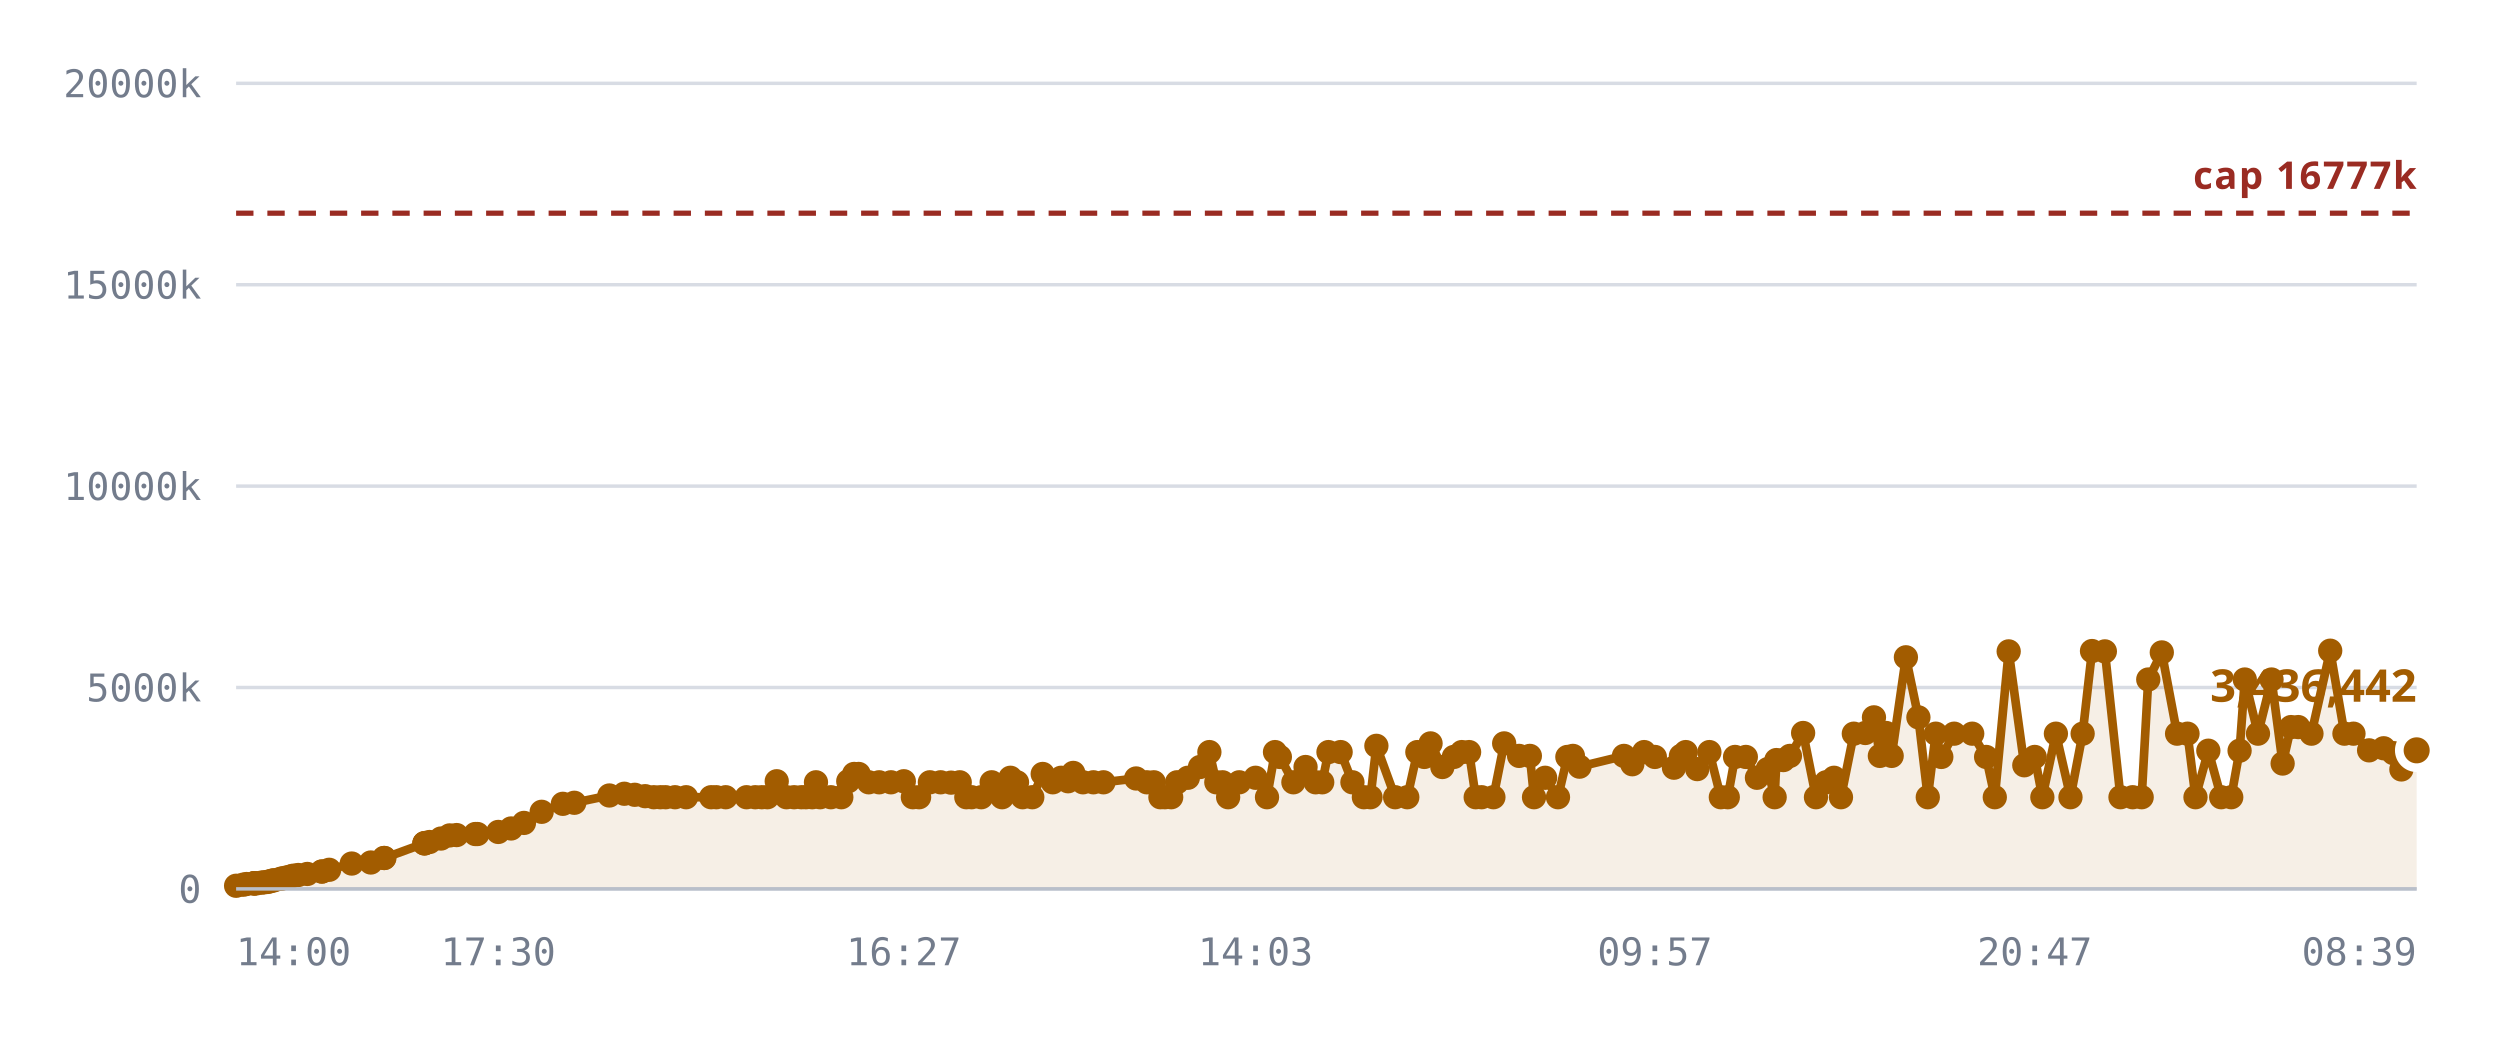
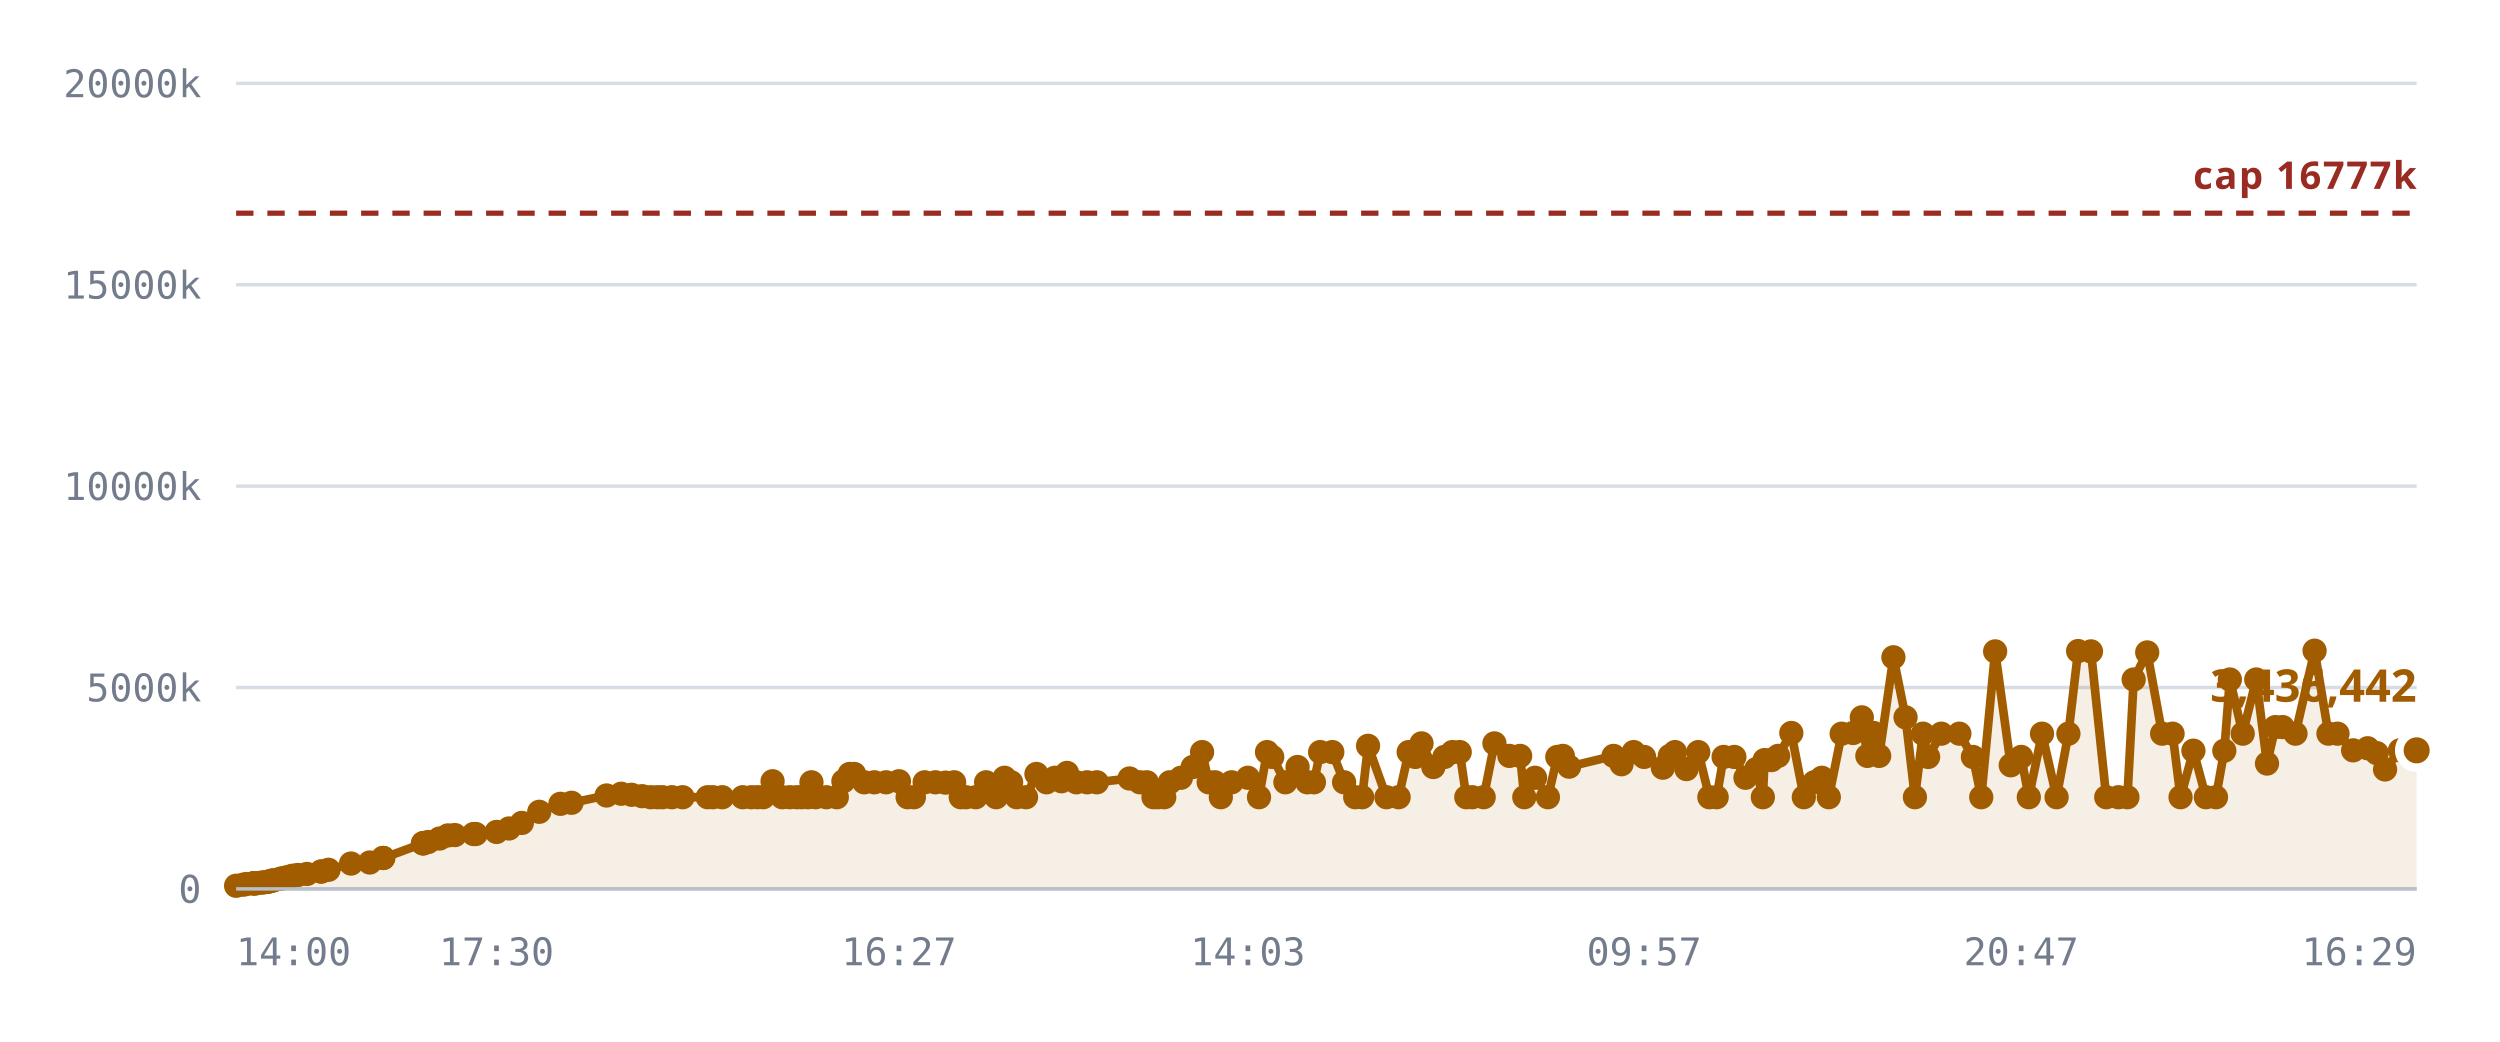
<svg xmlns="http://www.w3.org/2000/svg" viewBox="0 0 720 300" role="img" aria-label="Notes stored against the 16,777,216 cap">
  <style>
    .grid      { stroke: var(--chart-grid, #d8dce4); stroke-width: 1; }
    .cap       { stroke: var(--chart-cap, #9a2b22); stroke-width: 1.5; stroke-dasharray: 5 4; }
    .cap-label { fill: var(--chart-cap, #9a2b22); font: 600 11px Archivo, system-ui, sans-serif; letter-spacing: .04em; }
    .tick      { fill: var(--chart-muted, #737c8c); font: 500 11px "IBM Plex Mono", ui-monospace, monospace; }
    .tick-y    { text-anchor: end; }
    .tick-x    { text-anchor: middle; }
    .series    { fill: none; stroke: var(--chart-line, #a25c00); stroke-width: 2.5; stroke-linejoin: round; stroke-linecap: round; }
    .fill      { fill: var(--chart-fill, rgba(162,92,0,.10)); stroke: none; }
    .dot       { fill: var(--chart-line, #a25c00); }
    .dot-last  { stroke: var(--chart-bg, #fff); stroke-width: 2.5; }
    .end-label { fill: var(--chart-line, #a25c00); font: 700 13px Archivo, system-ui, sans-serif; }
    .axis      { stroke: var(--chart-axis, #b9bfca); stroke-width: 1; }
  </style>
  <line x1="68" y1="256.0" x2="696" y2="256.0" class="grid" />
  <text x="58" y="260.0" class="tick tick-y">0</text>
  <line x1="68" y1="198.0" x2="696" y2="198.0" class="grid" />
  <text x="58" y="202.0" class="tick tick-y">5000k</text>
  <line x1="68" y1="140.0" x2="696" y2="140.0" class="grid" />
  <text x="58" y="144.0" class="tick tick-y">10000k</text>
  <line x1="68" y1="82.0" x2="696" y2="82.0" class="grid" />
  <text x="58" y="86.0" class="tick tick-y">15000k</text>
  <line x1="68" y1="24.0" x2="696" y2="24.0" class="grid" />
  <text x="58" y="28.0" class="tick tick-y">20000k</text>
-   <path d="M68.0,255.1 L70.0,254.8 L71.0,254.6 L73.1,254.4 L73.1,254.4 L73.2,254.4 L73.4,254.4 L73.9,254.4 L75.3,254.2 L76.1,254.1 L77.1,254.0 L77.7,253.8 L78.5,253.6 L79.0,253.5 L80.8,253.1 L81.3,253.0 L82.2,252.8 L82.8,252.7 L83.8,252.4 L84.5,252.2 L85.9,252.0 L88.5,251.7 L92.7,251.0 L92.7,251.0 L94.8,250.5 L101.3,248.7 L106.8,248.4 L110.6,247.1 L110.7,247.1 L122.2,242.9 L122.3,242.9 L122.3,242.8 L123.7,242.5 L127.0,241.5 L129.5,240.6 L131.5,240.5 L136.9,240.2 L137.5,240.2 L143.5,239.6 L147.2,238.6 L150.9,237.0 L156.0,233.8 L162.1,231.5 L165.4,231.2 L175.5,229.1 L179.8,228.6 L182.8,228.9 L185.8,229.3 L188.3,229.6 L190.2,229.6 L191.7,229.6 L194.4,229.6 L197.6,229.6 L204.8,229.6 L206.3,229.6 L209.0,229.6 L215.0,229.6 L217.5,229.6 L219.4,229.6 L221.0,229.6 L223.7,225.0 L226.5,229.6 L228.7,229.6 L230.8,229.6 L232.1,229.6 L233.9,229.6 L235.0,225.3 L236.2,229.6 L239.3,229.6 L242.3,229.6 L244.3,225.0 L246.0,222.9 L247.3,222.9 L250.2,225.3 L253.2,225.3 L256.6,225.3 L260.3,225.0 L262.9,229.6 L264.7,229.6 L267.8,225.3 L270.9,225.3 L273.9,225.4 L276.4,225.3 L278.3,229.6 L279.8,229.6 L282.6,229.6 L285.6,225.3 L288.6,229.6 L291.0,224.0 L292.9,225.3 L294.5,229.6 L297.3,229.6 L300.3,222.9 L303.2,225.3 L305.6,224.0 L307.6,225.0 L309.1,222.6 L311.9,225.3 L314.9,225.3 L317.8,225.3 L327.2,224.2 L330.3,225.3 L332.3,225.3 L334.2,229.6 L335.5,229.6 L337.3,229.6 L339.0,225.3 L342.1,224.0 L345.6,220.9 L348.3,216.6 L350.3,225.3 L352.1,225.3 L353.7,229.6 L356.9,225.3 L361.6,224.0 L364.9,229.6 L367.2,216.6 L368.6,218.0 L372.5,225.3 L376.0,220.9 L378.9,225.3 L380.8,225.3 L382.6,216.6 L386.1,216.6 L389.5,225.3 L392.8,229.6 L394.7,229.6 L396.4,214.8 L401.8,229.6 L405.3,229.6 L408.2,216.6 L410.2,218.0 L412.0,214.1 L415.4,220.9 L418.7,218.0 L421.0,216.6 L423.1,216.6 L425.0,229.6 L426.7,229.6 L430.1,229.6 L433.2,214.1 L437.5,217.7 L440.6,217.7 L441.8,229.6 L445.0,224.0 L448.7,229.6 L451.4,218.0 L453.0,217.7 L454.9,220.8 L467.7,217.7 L470.1,220.1 L473.5,216.6 L476.6,218.0 L482.1,221.1 L484.1,217.7 L485.5,216.6 L488.8,221.5 L492.3,216.6 L495.6,229.6 L497.6,229.6 L499.7,218.0 L502.8,218.0 L506.0,224.0 L509.1,221.5 L511.1,229.6 L511.6,218.9 L513.6,218.9 L515.5,217.7 L519.3,211.1 L523.0,229.6 L525.9,225.3 L528.2,224.0 L530.2,229.6 L533.9,211.3 L537.2,211.1 L539.7,206.6 L541.4,217.7 L543.2,211.1 L544.8,217.7 L548.9,189.3 L552.5,206.6 L555.2,229.6 L557.5,211.3 L559.1,218.0 L562.8,211.3 L568.0,211.3 L572.0,218.0 L574.5,229.6 L578.5,187.6 L583.0,220.4 L586.0,218.0 L588.2,229.6 L592.1,211.3 L596.3,229.6 L599.8,211.3 L602.5,187.5 L606.2,187.6 L610.7,229.6 L614.2,229.6 L616.8,229.6 L618.7,195.7 L622.6,187.9 L627.0,211.3 L630.0,211.3 L632.3,229.6 L636.0,216.2 L639.7,229.6 L642.6,229.6 L645.0,216.2 L646.5,195.7 L650.3,211.3 L654.2,195.7 L657.4,219.9 L659.8,209.4 L661.9,209.4 L665.7,211.3 L671.1,187.4 L675.2,211.3 L677.8,211.3 L682.3,216.1 L686.5,215.5 L689.3,216.9 L691.6,221.6 L696.0,216.1 L696.0,256.0 L68.0,256.0 Z" class="fill" />
+   <path d="M68.0,255.1 L70.0,254.8 L71.0,254.6 L73.0,254.4 L73.1,254.4 L73.1,254.4 L73.3,254.4 L73.8,254.4 L75.3,254.2 L76.1,254.1 L77.1,254.0 L77.6,253.8 L78.4,253.6 L78.9,253.5 L80.7,253.1 L81.2,253.0 L82.1,252.8 L82.7,252.7 L83.7,252.4 L84.4,252.2 L85.8,252.0 L88.4,251.7 L92.5,251.0 L92.5,251.0 L94.6,250.5 L101.1,248.7 L106.5,248.4 L110.3,247.1 L110.4,247.1 L121.8,242.9 L121.9,242.9 L121.9,242.8 L123.3,242.5 L126.6,241.5 L129.0,240.6 L131.0,240.5 L136.4,240.2 L137.0,240.2 L143.0,239.6 L146.6,238.6 L150.3,237.0 L155.3,233.8 L161.4,231.5 L164.6,231.2 L174.7,229.1 L178.9,228.6 L181.9,228.9 L184.9,229.3 L187.4,229.6 L189.3,229.6 L190.8,229.6 L193.5,229.6 L196.6,229.6 L203.8,229.6 L205.3,229.6 L208.0,229.6 L213.9,229.6 L216.4,229.6 L218.2,229.6 L219.8,229.6 L222.5,225.0 L225.3,229.6 L227.5,229.6 L229.5,229.6 L230.9,229.6 L232.7,229.6 L233.7,225.3 L234.9,229.6 L238.0,229.6 L241.0,229.6 L242.9,225.0 L244.7,222.9 L246.0,222.9 L248.9,225.3 L251.8,225.3 L255.2,225.3 L258.9,225.0 L261.4,229.6 L263.2,229.6 L266.3,225.3 L269.4,225.3 L272.3,225.4 L274.8,225.3 L276.7,229.6 L278.2,229.6 L281.0,229.6 L284.0,225.3 L286.9,229.6 L289.3,224.0 L291.2,225.3 L292.8,229.6 L295.5,229.6 L298.5,222.9 L301.4,225.3 L303.8,224.0 L305.7,225.0 L307.3,222.6 L310.0,225.3 L313.1,225.3 L315.9,225.3 L325.3,224.2 L328.3,225.3 L330.3,225.3 L332.2,229.6 L333.5,229.6 L335.3,229.6 L336.9,225.3 L340.1,224.0 L343.5,220.9 L346.2,216.6 L348.1,225.3 L349.9,225.3 L351.6,229.6 L354.7,225.3 L359.4,224.0 L362.6,229.6 L364.9,216.6 L366.4,218.0 L370.2,225.3 L373.7,220.9 L376.5,225.3 L378.4,225.3 L380.2,216.6 L383.7,216.6 L387.1,225.3 L390.3,229.6 L392.3,229.6 L394.0,214.8 L399.3,229.6 L402.8,229.6 L405.7,216.6 L407.6,218.0 L409.4,214.1 L412.8,220.9 L416.0,218.0 L418.3,216.6 L420.4,216.6 L422.3,229.6 L424.0,229.6 L427.3,229.6 L430.4,214.1 L434.7,217.7 L437.8,217.7 L439.0,229.6 L442.1,224.0 L445.8,229.6 L448.5,218.0 L450.1,217.7 L451.9,220.8 L464.7,217.7 L467.0,220.1 L470.5,216.6 L473.5,218.0 L478.9,221.1 L480.9,217.7 L482.4,216.6 L485.7,221.5 L489.1,216.6 L492.3,229.6 L494.4,229.6 L496.4,218.0 L499.5,218.0 L502.7,224.0 L505.8,221.5 L507.7,229.6 L508.2,218.9 L510.2,218.9 L512.1,217.7 L515.9,211.1 L519.5,229.6 L522.5,225.3 L524.7,224.0 L526.7,229.6 L530.4,211.3 L533.7,211.1 L536.2,206.6 L537.8,217.7 L539.6,211.1 L541.2,217.7 L545.3,189.3 L548.8,206.6 L551.5,229.6 L553.8,211.3 L555.3,218.0 L559.1,211.3 L564.3,211.3 L568.2,218.0 L570.6,229.6 L574.6,187.6 L579.1,220.4 L582.1,218.0 L584.3,229.6 L588.1,211.3 L592.3,229.6 L595.7,211.3 L598.5,187.5 L602.2,187.6 L606.6,229.6 L610.1,229.6 L612.7,229.6 L614.5,195.7 L618.4,187.9 L622.7,211.3 L625.7,211.3 L628.0,229.6 L631.7,216.2 L635.3,229.6 L638.2,229.6 L640.6,216.2 L642.2,195.7 L645.9,211.3 L649.8,195.7 L652.9,219.9 L655.3,209.4 L657.4,209.4 L661.1,211.3 L666.6,187.4 L670.6,211.3 L673.2,211.3 L677.7,216.1 L681.9,215.5 L684.5,216.9 L686.9,221.6 L691.2,216.1 L696.0,216.1 L696.0,256.0 L68.0,256.0 Z" class="fill" />
  <line x1="68" y1="61.4" x2="696" y2="61.4" class="cap" />
  <text x="696" y="54.4" class="cap-label" text-anchor="end">cap 16777k</text>
-   <path d="M68.0,255.1 L70.0,254.8 L71.0,254.6 L73.1,254.4 L73.1,254.4 L73.2,254.4 L73.4,254.4 L73.9,254.4 L75.3,254.2 L76.1,254.1 L77.1,254.0 L77.7,253.8 L78.5,253.6 L79.0,253.5 L80.8,253.1 L81.3,253.0 L82.2,252.8 L82.8,252.7 L83.8,252.4 L84.5,252.2 L85.9,252.0 L88.5,251.7 L92.7,251.0 L92.7,251.0 L94.8,250.5 L101.3,248.7 L106.8,248.4 L110.6,247.1 L110.7,247.1 L122.2,242.9 L122.3,242.9 L122.3,242.8 L123.7,242.5 L127.0,241.5 L129.5,240.6 L131.5,240.5 L136.9,240.2 L137.5,240.2 L143.5,239.6 L147.2,238.6 L150.9,237.0 L156.0,233.8 L162.1,231.5 L165.4,231.2 L175.5,229.1 L179.8,228.6 L182.8,228.9 L185.8,229.3 L188.3,229.6 L190.2,229.6 L191.7,229.6 L194.4,229.6 L197.6,229.6 L204.8,229.6 L206.3,229.6 L209.0,229.6 L215.0,229.6 L217.5,229.6 L219.4,229.6 L221.0,229.6 L223.7,225.0 L226.5,229.6 L228.7,229.6 L230.8,229.6 L232.1,229.6 L233.9,229.6 L235.0,225.3 L236.2,229.6 L239.3,229.6 L242.3,229.6 L244.3,225.0 L246.0,222.9 L247.3,222.9 L250.2,225.3 L253.2,225.3 L256.6,225.3 L260.3,225.0 L262.9,229.6 L264.7,229.6 L267.8,225.3 L270.9,225.3 L273.9,225.4 L276.4,225.3 L278.3,229.6 L279.8,229.6 L282.6,229.6 L285.6,225.3 L288.6,229.6 L291.0,224.0 L292.9,225.3 L294.5,229.6 L297.3,229.6 L300.3,222.9 L303.2,225.3 L305.6,224.0 L307.6,225.0 L309.1,222.6 L311.9,225.3 L314.9,225.3 L317.8,225.3 L327.2,224.2 L330.3,225.3 L332.3,225.3 L334.2,229.6 L335.5,229.6 L337.3,229.6 L339.0,225.3 L342.1,224.0 L345.6,220.9 L348.3,216.6 L350.3,225.3 L352.1,225.3 L353.7,229.6 L356.9,225.3 L361.6,224.0 L364.9,229.6 L367.2,216.6 L368.6,218.0 L372.5,225.3 L376.0,220.9 L378.9,225.3 L380.8,225.3 L382.6,216.6 L386.1,216.6 L389.5,225.3 L392.8,229.6 L394.7,229.6 L396.4,214.8 L401.8,229.6 L405.3,229.6 L408.2,216.6 L410.2,218.0 L412.0,214.1 L415.4,220.9 L418.7,218.0 L421.0,216.6 L423.1,216.6 L425.0,229.6 L426.7,229.6 L430.1,229.6 L433.2,214.1 L437.5,217.7 L440.6,217.7 L441.8,229.6 L445.0,224.0 L448.7,229.6 L451.4,218.0 L453.0,217.7 L454.9,220.8 L467.7,217.7 L470.1,220.1 L473.5,216.6 L476.6,218.0 L482.1,221.1 L484.1,217.7 L485.5,216.6 L488.8,221.5 L492.3,216.6 L495.6,229.6 L497.6,229.6 L499.7,218.0 L502.8,218.0 L506.0,224.0 L509.1,221.5 L511.1,229.6 L511.6,218.9 L513.6,218.9 L515.5,217.7 L519.3,211.1 L523.0,229.6 L525.9,225.3 L528.2,224.0 L530.2,229.6 L533.9,211.3 L537.2,211.1 L539.7,206.6 L541.4,217.7 L543.2,211.1 L544.8,217.7 L548.9,189.3 L552.5,206.6 L555.2,229.6 L557.5,211.3 L559.1,218.0 L562.8,211.3 L568.0,211.3 L572.0,218.0 L574.5,229.6 L578.5,187.6 L583.0,220.4 L586.0,218.0 L588.2,229.6 L592.1,211.3 L596.3,229.6 L599.8,211.3 L602.5,187.5 L606.2,187.6 L610.7,229.6 L614.2,229.6 L616.8,229.6 L618.7,195.7 L622.6,187.9 L627.0,211.3 L630.0,211.3 L632.3,229.6 L636.0,216.2 L639.7,229.6 L642.6,229.6 L645.0,216.2 L646.5,195.7 L650.3,211.3 L654.2,195.7 L657.4,219.9 L659.8,209.4 L661.9,209.4 L665.7,211.3 L671.1,187.4 L675.2,211.3 L677.8,211.3 L682.3,216.1 L686.5,215.5 L689.3,216.9 L691.6,221.6 L696.0,216.1" class="series" />
+   <path d="M68.0,255.1 L70.0,254.8 L71.0,254.6 L73.0,254.4 L73.1,254.4 L73.1,254.4 L73.3,254.4 L73.8,254.4 L75.3,254.2 L76.1,254.1 L77.1,254.0 L77.6,253.8 L78.4,253.6 L78.9,253.5 L80.7,253.1 L81.2,253.0 L82.1,252.8 L82.7,252.7 L83.7,252.4 L84.4,252.2 L85.8,252.0 L88.4,251.7 L92.5,251.0 L92.5,251.0 L94.6,250.5 L101.1,248.7 L106.5,248.4 L110.3,247.1 L110.4,247.1 L121.8,242.9 L121.9,242.9 L121.9,242.8 L123.3,242.5 L126.6,241.5 L129.0,240.6 L131.0,240.5 L136.4,240.2 L137.0,240.2 L143.0,239.6 L146.6,238.6 L150.3,237.0 L155.3,233.8 L161.4,231.5 L164.6,231.2 L174.7,229.1 L178.9,228.6 L181.9,228.9 L184.9,229.3 L187.4,229.6 L189.3,229.6 L190.8,229.6 L193.5,229.6 L196.6,229.6 L203.8,229.6 L205.3,229.6 L208.0,229.6 L213.9,229.6 L216.4,229.6 L218.2,229.6 L219.8,229.6 L222.5,225.0 L225.3,229.6 L227.5,229.6 L229.5,229.6 L230.9,229.6 L232.7,229.6 L233.7,225.3 L234.9,229.6 L238.0,229.6 L241.0,229.6 L242.9,225.0 L244.7,222.9 L246.0,222.9 L248.9,225.3 L251.8,225.3 L255.2,225.3 L258.9,225.0 L261.4,229.6 L263.2,229.6 L266.3,225.3 L269.4,225.3 L272.3,225.4 L274.8,225.3 L276.7,229.6 L278.2,229.6 L281.0,229.6 L284.0,225.3 L286.9,229.6 L289.3,224.0 L291.2,225.3 L292.8,229.6 L295.5,229.6 L298.5,222.9 L301.4,225.3 L303.8,224.0 L305.7,225.0 L307.3,222.6 L310.0,225.3 L313.1,225.3 L315.9,225.3 L325.3,224.2 L328.3,225.3 L330.3,225.3 L332.2,229.6 L333.5,229.6 L335.3,229.6 L336.9,225.3 L340.1,224.0 L343.5,220.9 L346.2,216.6 L348.1,225.3 L349.9,225.3 L351.6,229.6 L354.7,225.3 L359.4,224.0 L362.6,229.6 L364.9,216.6 L366.4,218.0 L370.2,225.3 L373.7,220.9 L376.5,225.3 L378.4,225.3 L380.2,216.6 L383.7,216.6 L387.1,225.3 L390.3,229.6 L392.3,229.6 L394.0,214.8 L399.3,229.6 L402.8,229.6 L405.7,216.6 L407.6,218.0 L409.4,214.1 L412.8,220.9 L416.0,218.0 L418.3,216.6 L420.4,216.6 L422.3,229.6 L424.0,229.6 L427.3,229.6 L430.4,214.1 L434.7,217.7 L437.8,217.7 L439.0,229.6 L442.1,224.0 L445.8,229.6 L448.5,218.0 L450.1,217.7 L451.9,220.8 L464.7,217.7 L467.0,220.1 L470.5,216.6 L473.5,218.0 L478.9,221.1 L480.9,217.7 L482.4,216.6 L485.7,221.5 L489.1,216.6 L492.3,229.6 L494.4,229.6 L496.4,218.0 L499.5,218.0 L502.7,224.0 L505.8,221.5 L507.7,229.6 L508.2,218.9 L510.2,218.9 L512.1,217.7 L515.9,211.1 L519.5,229.6 L522.5,225.3 L524.7,224.0 L526.7,229.6 L530.4,211.3 L533.7,211.1 L536.2,206.6 L537.8,217.7 L539.6,211.1 L541.2,217.7 L545.3,189.3 L548.8,206.6 L551.5,229.6 L553.8,211.3 L555.3,218.0 L559.1,211.3 L564.3,211.3 L568.2,218.0 L570.6,229.6 L574.6,187.6 L579.1,220.4 L582.1,218.0 L584.3,229.6 L588.1,211.3 L592.3,229.6 L595.7,211.3 L598.5,187.5 L602.2,187.6 L606.6,229.6 L610.1,229.6 L612.7,229.6 L614.5,195.7 L618.4,187.9 L622.7,211.3 L625.7,211.3 L628.0,229.6 L631.7,216.2 L635.3,229.6 L638.2,229.6 L640.6,216.2 L642.2,195.7 L645.9,211.3 L649.8,195.7 L652.9,219.9 L655.3,209.4 L657.4,209.4 L661.1,211.3 L666.6,187.4 L670.6,211.3 L673.2,211.3 L677.7,216.1 L681.9,215.5 L684.5,216.9 L686.9,221.6 L691.2,216.1 L696.0,216.1" class="series" />
  <circle cx="68.0" cy="255.1" r="3.5" class="dot" />
  <circle cx="70.0" cy="254.8" r="3.5" class="dot" />
  <circle cx="71.0" cy="254.6" r="3.5" class="dot" />
+   <circle cx="73.0" cy="254.4" r="3.5" class="dot" />
  <circle cx="73.1" cy="254.4" r="3.5" class="dot" />
  <circle cx="73.1" cy="254.4" r="3.5" class="dot" />
-   <circle cx="73.2" cy="254.4" r="3.5" class="dot" />
-   <circle cx="73.4" cy="254.4" r="3.5" class="dot" />
-   <circle cx="73.9" cy="254.4" r="3.5" class="dot" />
+   <circle cx="73.3" cy="254.4" r="3.5" class="dot" />
+   <circle cx="73.8" cy="254.4" r="3.5" class="dot" />
  <circle cx="75.3" cy="254.2" r="3.5" class="dot" />
  <circle cx="76.1" cy="254.1" r="3.5" class="dot" />
  <circle cx="77.1" cy="254.0" r="3.5" class="dot" />
-   <circle cx="77.7" cy="253.8" r="3.5" class="dot" />
-   <circle cx="78.5" cy="253.6" r="3.5" class="dot" />
-   <circle cx="79.0" cy="253.5" r="3.5" class="dot" />
-   <circle cx="80.8" cy="253.1" r="3.5" class="dot" />
-   <circle cx="81.3" cy="253.0" r="3.5" class="dot" />
-   <circle cx="82.2" cy="252.8" r="3.5" class="dot" />
-   <circle cx="82.8" cy="252.7" r="3.5" class="dot" />
-   <circle cx="83.8" cy="252.4" r="3.5" class="dot" />
-   <circle cx="84.5" cy="252.2" r="3.5" class="dot" />
-   <circle cx="85.9" cy="252.0" r="3.5" class="dot" />
-   <circle cx="88.5" cy="251.7" r="3.5" class="dot" />
-   <circle cx="92.7" cy="251.0" r="3.5" class="dot" />
-   <circle cx="92.7" cy="251.0" r="3.5" class="dot" />
-   <circle cx="94.8" cy="250.5" r="3.5" class="dot" />
-   <circle cx="101.3" cy="248.7" r="3.5" class="dot" />
-   <circle cx="106.8" cy="248.4" r="3.5" class="dot" />
-   <circle cx="110.6" cy="247.1" r="3.5" class="dot" />
-   <circle cx="110.7" cy="247.1" r="3.5" class="dot" />
-   <circle cx="122.2" cy="242.9" r="3.5" class="dot" />
-   <circle cx="122.3" cy="242.9" r="3.5" class="dot" />
-   <circle cx="122.3" cy="242.8" r="3.5" class="dot" />
-   <circle cx="123.7" cy="242.5" r="3.5" class="dot" />
-   <circle cx="127.0" cy="241.5" r="3.5" class="dot" />
-   <circle cx="129.5" cy="240.6" r="3.5" class="dot" />
-   <circle cx="131.5" cy="240.5" r="3.5" class="dot" />
-   <circle cx="136.9" cy="240.2" r="3.5" class="dot" />
-   <circle cx="137.5" cy="240.2" r="3.5" class="dot" />
-   <circle cx="143.5" cy="239.6" r="3.5" class="dot" />
-   <circle cx="147.2" cy="238.6" r="3.5" class="dot" />
-   <circle cx="150.9" cy="237.0" r="3.5" class="dot" />
-   <circle cx="156.0" cy="233.8" r="3.5" class="dot" />
-   <circle cx="162.1" cy="231.5" r="3.5" class="dot" />
-   <circle cx="165.4" cy="231.2" r="3.5" class="dot" />
-   <circle cx="175.5" cy="229.1" r="3.5" class="dot" />
-   <circle cx="179.8" cy="228.6" r="3.5" class="dot" />
-   <circle cx="182.8" cy="228.9" r="3.5" class="dot" />
-   <circle cx="185.8" cy="229.3" r="3.5" class="dot" />
-   <circle cx="188.3" cy="229.6" r="3.5" class="dot" />
-   <circle cx="190.2" cy="229.6" r="3.5" class="dot" />
-   <circle cx="191.7" cy="229.6" r="3.5" class="dot" />
-   <circle cx="194.4" cy="229.6" r="3.5" class="dot" />
-   <circle cx="197.6" cy="229.6" r="3.5" class="dot" />
-   <circle cx="204.8" cy="229.6" r="3.5" class="dot" />
-   <circle cx="206.3" cy="229.6" r="3.5" class="dot" />
-   <circle cx="209.0" cy="229.6" r="3.5" class="dot" />
-   <circle cx="215.0" cy="229.6" r="3.5" class="dot" />
-   <circle cx="217.5" cy="229.6" r="3.5" class="dot" />
-   <circle cx="219.4" cy="229.6" r="3.5" class="dot" />
-   <circle cx="221.0" cy="229.6" r="3.5" class="dot" />
-   <circle cx="223.7" cy="225.0" r="3.5" class="dot" />
-   <circle cx="226.5" cy="229.6" r="3.5" class="dot" />
-   <circle cx="228.7" cy="229.6" r="3.5" class="dot" />
-   <circle cx="230.8" cy="229.6" r="3.5" class="dot" />
-   <circle cx="232.1" cy="229.6" r="3.5" class="dot" />
-   <circle cx="233.9" cy="229.6" r="3.5" class="dot" />
-   <circle cx="235.0" cy="225.3" r="3.5" class="dot" />
-   <circle cx="236.2" cy="229.6" r="3.5" class="dot" />
-   <circle cx="239.3" cy="229.6" r="3.5" class="dot" />
-   <circle cx="242.3" cy="229.6" r="3.5" class="dot" />
-   <circle cx="244.3" cy="225.0" r="3.5" class="dot" />
+   <circle cx="77.6" cy="253.8" r="3.5" class="dot" />
+   <circle cx="78.4" cy="253.6" r="3.5" class="dot" />
+   <circle cx="78.9" cy="253.5" r="3.5" class="dot" />
+   <circle cx="80.7" cy="253.1" r="3.5" class="dot" />
+   <circle cx="81.2" cy="253.0" r="3.5" class="dot" />
+   <circle cx="82.1" cy="252.8" r="3.5" class="dot" />
+   <circle cx="82.7" cy="252.7" r="3.5" class="dot" />
+   <circle cx="83.7" cy="252.4" r="3.5" class="dot" />
+   <circle cx="84.4" cy="252.2" r="3.5" class="dot" />
+   <circle cx="85.8" cy="252.0" r="3.5" class="dot" />
+   <circle cx="88.4" cy="251.7" r="3.5" class="dot" />
+   <circle cx="92.5" cy="251.0" r="3.5" class="dot" />
+   <circle cx="92.5" cy="251.0" r="3.5" class="dot" />
+   <circle cx="94.6" cy="250.5" r="3.5" class="dot" />
+   <circle cx="101.1" cy="248.7" r="3.5" class="dot" />
+   <circle cx="106.5" cy="248.4" r="3.5" class="dot" />
+   <circle cx="110.3" cy="247.1" r="3.5" class="dot" />
+   <circle cx="110.4" cy="247.1" r="3.5" class="dot" />
+   <circle cx="121.8" cy="242.9" r="3.5" class="dot" />
+   <circle cx="121.9" cy="242.9" r="3.5" class="dot" />
+   <circle cx="121.9" cy="242.8" r="3.5" class="dot" />
+   <circle cx="123.3" cy="242.5" r="3.5" class="dot" />
+   <circle cx="126.6" cy="241.5" r="3.5" class="dot" />
+   <circle cx="129.0" cy="240.6" r="3.5" class="dot" />
+   <circle cx="131.0" cy="240.5" r="3.5" class="dot" />
+   <circle cx="136.4" cy="240.2" r="3.5" class="dot" />
+   <circle cx="137.0" cy="240.2" r="3.5" class="dot" />
+   <circle cx="143.0" cy="239.6" r="3.5" class="dot" />
+   <circle cx="146.6" cy="238.6" r="3.5" class="dot" />
+   <circle cx="150.3" cy="237.0" r="3.5" class="dot" />
+   <circle cx="155.3" cy="233.8" r="3.5" class="dot" />
+   <circle cx="161.4" cy="231.5" r="3.5" class="dot" />
+   <circle cx="164.6" cy="231.2" r="3.5" class="dot" />
+   <circle cx="174.7" cy="229.1" r="3.5" class="dot" />
+   <circle cx="178.9" cy="228.6" r="3.5" class="dot" />
+   <circle cx="181.9" cy="228.9" r="3.5" class="dot" />
+   <circle cx="184.9" cy="229.3" r="3.5" class="dot" />
+   <circle cx="187.4" cy="229.6" r="3.5" class="dot" />
+   <circle cx="189.3" cy="229.6" r="3.5" class="dot" />
+   <circle cx="190.8" cy="229.6" r="3.5" class="dot" />
+   <circle cx="193.5" cy="229.6" r="3.5" class="dot" />
+   <circle cx="196.6" cy="229.6" r="3.5" class="dot" />
+   <circle cx="203.8" cy="229.6" r="3.5" class="dot" />
+   <circle cx="205.3" cy="229.6" r="3.5" class="dot" />
+   <circle cx="208.0" cy="229.6" r="3.5" class="dot" />
+   <circle cx="213.9" cy="229.6" r="3.5" class="dot" />
+   <circle cx="216.4" cy="229.6" r="3.5" class="dot" />
+   <circle cx="218.2" cy="229.6" r="3.5" class="dot" />
+   <circle cx="219.8" cy="229.6" r="3.5" class="dot" />
+   <circle cx="222.5" cy="225.0" r="3.5" class="dot" />
+   <circle cx="225.3" cy="229.6" r="3.5" class="dot" />
+   <circle cx="227.5" cy="229.6" r="3.5" class="dot" />
+   <circle cx="229.5" cy="229.6" r="3.5" class="dot" />
+   <circle cx="230.9" cy="229.6" r="3.5" class="dot" />
+   <circle cx="232.7" cy="229.6" r="3.5" class="dot" />
+   <circle cx="233.7" cy="225.3" r="3.5" class="dot" />
+   <circle cx="234.9" cy="229.6" r="3.5" class="dot" />
+   <circle cx="238.0" cy="229.6" r="3.5" class="dot" />
+   <circle cx="241.0" cy="229.6" r="3.5" class="dot" />
+   <circle cx="242.9" cy="225.0" r="3.5" class="dot" />
+   <circle cx="244.7" cy="222.9" r="3.5" class="dot" />
  <circle cx="246.0" cy="222.9" r="3.5" class="dot" />
-   <circle cx="247.3" cy="222.9" r="3.5" class="dot" />
-   <circle cx="250.2" cy="225.3" r="3.5" class="dot" />
-   <circle cx="253.2" cy="225.3" r="3.5" class="dot" />
-   <circle cx="256.6" cy="225.3" r="3.5" class="dot" />
-   <circle cx="260.3" cy="225.0" r="3.5" class="dot" />
-   <circle cx="262.9" cy="229.6" r="3.5" class="dot" />
-   <circle cx="264.7" cy="229.6" r="3.5" class="dot" />
-   <circle cx="267.8" cy="225.3" r="3.5" class="dot" />
-   <circle cx="270.9" cy="225.3" r="3.5" class="dot" />
-   <circle cx="273.9" cy="225.4" r="3.5" class="dot" />
-   <circle cx="276.4" cy="225.3" r="3.5" class="dot" />
-   <circle cx="278.3" cy="229.6" r="3.5" class="dot" />
-   <circle cx="279.8" cy="229.6" r="3.5" class="dot" />
-   <circle cx="282.6" cy="229.6" r="3.5" class="dot" />
-   <circle cx="285.6" cy="225.3" r="3.5" class="dot" />
-   <circle cx="288.6" cy="229.6" r="3.5" class="dot" />
-   <circle cx="291.0" cy="224.0" r="3.5" class="dot" />
-   <circle cx="292.9" cy="225.3" r="3.5" class="dot" />
-   <circle cx="294.5" cy="229.6" r="3.5" class="dot" />
-   <circle cx="297.3" cy="229.6" r="3.5" class="dot" />
-   <circle cx="300.3" cy="222.9" r="3.5" class="dot" />
-   <circle cx="303.2" cy="225.3" r="3.5" class="dot" />
-   <circle cx="305.6" cy="224.0" r="3.5" class="dot" />
-   <circle cx="307.6" cy="225.0" r="3.5" class="dot" />
-   <circle cx="309.1" cy="222.6" r="3.5" class="dot" />
-   <circle cx="311.9" cy="225.3" r="3.5" class="dot" />
-   <circle cx="314.9" cy="225.3" r="3.5" class="dot" />
-   <circle cx="317.8" cy="225.3" r="3.5" class="dot" />
-   <circle cx="327.2" cy="224.2" r="3.5" class="dot" />
+   <circle cx="248.9" cy="225.3" r="3.5" class="dot" />
+   <circle cx="251.8" cy="225.3" r="3.5" class="dot" />
+   <circle cx="255.2" cy="225.3" r="3.5" class="dot" />
+   <circle cx="258.9" cy="225.0" r="3.5" class="dot" />
+   <circle cx="261.4" cy="229.6" r="3.5" class="dot" />
+   <circle cx="263.2" cy="229.6" r="3.5" class="dot" />
+   <circle cx="266.3" cy="225.3" r="3.5" class="dot" />
+   <circle cx="269.4" cy="225.3" r="3.5" class="dot" />
+   <circle cx="272.3" cy="225.4" r="3.5" class="dot" />
+   <circle cx="274.8" cy="225.3" r="3.5" class="dot" />
+   <circle cx="276.7" cy="229.6" r="3.5" class="dot" />
+   <circle cx="278.2" cy="229.6" r="3.5" class="dot" />
+   <circle cx="281.0" cy="229.6" r="3.5" class="dot" />
+   <circle cx="284.0" cy="225.3" r="3.5" class="dot" />
+   <circle cx="286.9" cy="229.6" r="3.5" class="dot" />
+   <circle cx="289.3" cy="224.0" r="3.5" class="dot" />
+   <circle cx="291.2" cy="225.3" r="3.5" class="dot" />
+   <circle cx="292.8" cy="229.6" r="3.5" class="dot" />
+   <circle cx="295.5" cy="229.6" r="3.5" class="dot" />
+   <circle cx="298.5" cy="222.9" r="3.5" class="dot" />
+   <circle cx="301.4" cy="225.3" r="3.5" class="dot" />
+   <circle cx="303.8" cy="224.0" r="3.5" class="dot" />
+   <circle cx="305.7" cy="225.0" r="3.5" class="dot" />
+   <circle cx="307.3" cy="222.6" r="3.5" class="dot" />
+   <circle cx="310.0" cy="225.3" r="3.5" class="dot" />
+   <circle cx="313.1" cy="225.3" r="3.5" class="dot" />
+   <circle cx="315.9" cy="225.3" r="3.5" class="dot" />
+   <circle cx="325.3" cy="224.2" r="3.5" class="dot" />
+   <circle cx="328.3" cy="225.3" r="3.5" class="dot" />
  <circle cx="330.3" cy="225.3" r="3.5" class="dot" />
-   <circle cx="332.3" cy="225.3" r="3.5" class="dot" />
-   <circle cx="334.2" cy="229.6" r="3.5" class="dot" />
-   <circle cx="335.5" cy="229.6" r="3.5" class="dot" />
-   <circle cx="337.3" cy="229.6" r="3.5" class="dot" />
-   <circle cx="339.0" cy="225.3" r="3.5" class="dot" />
-   <circle cx="342.1" cy="224.0" r="3.5" class="dot" />
-   <circle cx="345.6" cy="220.9" r="3.5" class="dot" />
-   <circle cx="348.3" cy="216.6" r="3.5" class="dot" />
-   <circle cx="350.3" cy="225.3" r="3.5" class="dot" />
-   <circle cx="352.1" cy="225.3" r="3.5" class="dot" />
-   <circle cx="353.7" cy="229.6" r="3.5" class="dot" />
-   <circle cx="356.9" cy="225.3" r="3.5" class="dot" />
-   <circle cx="361.6" cy="224.0" r="3.5" class="dot" />
-   <circle cx="364.9" cy="229.6" r="3.5" class="dot" />
-   <circle cx="367.2" cy="216.6" r="3.5" class="dot" />
-   <circle cx="368.6" cy="218.0" r="3.5" class="dot" />
-   <circle cx="372.5" cy="225.3" r="3.5" class="dot" />
-   <circle cx="376.0" cy="220.9" r="3.5" class="dot" />
-   <circle cx="378.9" cy="225.3" r="3.5" class="dot" />
-   <circle cx="380.8" cy="225.3" r="3.5" class="dot" />
-   <circle cx="382.6" cy="216.6" r="3.5" class="dot" />
-   <circle cx="386.1" cy="216.6" r="3.5" class="dot" />
-   <circle cx="389.5" cy="225.3" r="3.5" class="dot" />
-   <circle cx="392.8" cy="229.6" r="3.5" class="dot" />
-   <circle cx="394.7" cy="229.6" r="3.5" class="dot" />
-   <circle cx="396.4" cy="214.8" r="3.5" class="dot" />
-   <circle cx="401.8" cy="229.6" r="3.5" class="dot" />
-   <circle cx="405.3" cy="229.6" r="3.5" class="dot" />
-   <circle cx="408.2" cy="216.6" r="3.5" class="dot" />
-   <circle cx="410.2" cy="218.0" r="3.5" class="dot" />
-   <circle cx="412.0" cy="214.1" r="3.5" class="dot" />
-   <circle cx="415.4" cy="220.9" r="3.5" class="dot" />
-   <circle cx="418.7" cy="218.0" r="3.5" class="dot" />
-   <circle cx="421.0" cy="216.6" r="3.5" class="dot" />
-   <circle cx="423.1" cy="216.6" r="3.5" class="dot" />
-   <circle cx="425.0" cy="229.6" r="3.5" class="dot" />
-   <circle cx="426.7" cy="229.6" r="3.5" class="dot" />
-   <circle cx="430.1" cy="229.6" r="3.5" class="dot" />
-   <circle cx="433.2" cy="214.1" r="3.5" class="dot" />
-   <circle cx="437.5" cy="217.7" r="3.5" class="dot" />
-   <circle cx="440.6" cy="217.7" r="3.5" class="dot" />
-   <circle cx="441.8" cy="229.6" r="3.5" class="dot" />
-   <circle cx="445.0" cy="224.0" r="3.5" class="dot" />
-   <circle cx="448.7" cy="229.6" r="3.5" class="dot" />
-   <circle cx="451.4" cy="218.0" r="3.5" class="dot" />
-   <circle cx="453.0" cy="217.7" r="3.5" class="dot" />
-   <circle cx="454.9" cy="220.8" r="3.5" class="dot" />
-   <circle cx="467.7" cy="217.7" r="3.5" class="dot" />
-   <circle cx="470.1" cy="220.1" r="3.5" class="dot" />
-   <circle cx="473.5" cy="216.6" r="3.5" class="dot" />
-   <circle cx="476.6" cy="218.0" r="3.5" class="dot" />
-   <circle cx="482.1" cy="221.1" r="3.5" class="dot" />
-   <circle cx="484.1" cy="217.7" r="3.5" class="dot" />
-   <circle cx="485.5" cy="216.6" r="3.5" class="dot" />
-   <circle cx="488.8" cy="221.5" r="3.5" class="dot" />
-   <circle cx="492.3" cy="216.6" r="3.5" class="dot" />
-   <circle cx="495.6" cy="229.6" r="3.5" class="dot" />
-   <circle cx="497.6" cy="229.6" r="3.5" class="dot" />
-   <circle cx="499.7" cy="218.0" r="3.5" class="dot" />
-   <circle cx="502.8" cy="218.0" r="3.5" class="dot" />
-   <circle cx="506.0" cy="224.0" r="3.5" class="dot" />
-   <circle cx="509.1" cy="221.5" r="3.5" class="dot" />
-   <circle cx="511.1" cy="229.6" r="3.5" class="dot" />
-   <circle cx="511.6" cy="218.9" r="3.5" class="dot" />
-   <circle cx="513.6" cy="218.9" r="3.5" class="dot" />
-   <circle cx="515.5" cy="217.7" r="3.5" class="dot" />
-   <circle cx="519.3" cy="211.1" r="3.5" class="dot" />
-   <circle cx="523.0" cy="229.6" r="3.5" class="dot" />
-   <circle cx="525.9" cy="225.3" r="3.5" class="dot" />
-   <circle cx="528.2" cy="224.0" r="3.5" class="dot" />
-   <circle cx="530.2" cy="229.6" r="3.5" class="dot" />
-   <circle cx="533.9" cy="211.3" r="3.5" class="dot" />
-   <circle cx="537.2" cy="211.1" r="3.5" class="dot" />
-   <circle cx="539.7" cy="206.6" r="3.5" class="dot" />
-   <circle cx="541.4" cy="217.7" r="3.5" class="dot" />
-   <circle cx="543.2" cy="211.1" r="3.5" class="dot" />
-   <circle cx="544.8" cy="217.7" r="3.5" class="dot" />
-   <circle cx="548.9" cy="189.3" r="3.5" class="dot" />
-   <circle cx="552.5" cy="206.6" r="3.5" class="dot" />
-   <circle cx="555.2" cy="229.6" r="3.5" class="dot" />
-   <circle cx="557.5" cy="211.3" r="3.5" class="dot" />
-   <circle cx="559.1" cy="218.0" r="3.5" class="dot" />
-   <circle cx="562.8" cy="211.3" r="3.5" class="dot" />
-   <circle cx="568.0" cy="211.3" r="3.5" class="dot" />
-   <circle cx="572.0" cy="218.0" r="3.5" class="dot" />
-   <circle cx="574.5" cy="229.6" r="3.5" class="dot" />
-   <circle cx="578.5" cy="187.6" r="3.5" class="dot" />
-   <circle cx="583.0" cy="220.4" r="3.5" class="dot" />
-   <circle cx="586.0" cy="218.0" r="3.5" class="dot" />
-   <circle cx="588.2" cy="229.6" r="3.5" class="dot" />
-   <circle cx="592.1" cy="211.3" r="3.5" class="dot" />
-   <circle cx="596.3" cy="229.6" r="3.5" class="dot" />
-   <circle cx="599.8" cy="211.3" r="3.5" class="dot" />
-   <circle cx="602.5" cy="187.5" r="3.5" class="dot" />
-   <circle cx="606.2" cy="187.6" r="3.5" class="dot" />
-   <circle cx="610.7" cy="229.6" r="3.5" class="dot" />
-   <circle cx="614.2" cy="229.6" r="3.5" class="dot" />
-   <circle cx="616.8" cy="229.6" r="3.5" class="dot" />
-   <circle cx="618.7" cy="195.7" r="3.5" class="dot" />
-   <circle cx="622.6" cy="187.9" r="3.5" class="dot" />
-   <circle cx="627.0" cy="211.3" r="3.5" class="dot" />
-   <circle cx="630.0" cy="211.3" r="3.5" class="dot" />
-   <circle cx="632.3" cy="229.6" r="3.5" class="dot" />
-   <circle cx="636.0" cy="216.2" r="3.5" class="dot" />
-   <circle cx="639.7" cy="229.6" r="3.5" class="dot" />
-   <circle cx="642.6" cy="229.6" r="3.5" class="dot" />
-   <circle cx="645.0" cy="216.2" r="3.5" class="dot" />
-   <circle cx="646.5" cy="195.7" r="3.5" class="dot" />
-   <circle cx="650.3" cy="211.3" r="3.5" class="dot" />
-   <circle cx="654.2" cy="195.7" r="3.5" class="dot" />
-   <circle cx="657.4" cy="219.9" r="3.5" class="dot" />
-   <circle cx="659.8" cy="209.4" r="3.5" class="dot" />
-   <circle cx="661.9" cy="209.4" r="3.5" class="dot" />
-   <circle cx="665.7" cy="211.3" r="3.5" class="dot" />
-   <circle cx="671.1" cy="187.4" r="3.5" class="dot" />
-   <circle cx="675.2" cy="211.3" r="3.5" class="dot" />
-   <circle cx="677.8" cy="211.3" r="3.5" class="dot" />
-   <circle cx="682.3" cy="216.1" r="3.5" class="dot" />
-   <circle cx="686.5" cy="215.5" r="3.5" class="dot" />
-   <circle cx="689.3" cy="216.9" r="3.5" class="dot" />
-   <circle cx="691.6" cy="221.6" r="3.5" class="dot" />
+   <circle cx="332.2" cy="229.6" r="3.5" class="dot" />
+   <circle cx="333.5" cy="229.6" r="3.5" class="dot" />
+   <circle cx="335.3" cy="229.6" r="3.5" class="dot" />
+   <circle cx="336.9" cy="225.3" r="3.5" class="dot" />
+   <circle cx="340.1" cy="224.0" r="3.5" class="dot" />
+   <circle cx="343.5" cy="220.9" r="3.5" class="dot" />
+   <circle cx="346.2" cy="216.6" r="3.5" class="dot" />
+   <circle cx="348.1" cy="225.3" r="3.5" class="dot" />
+   <circle cx="349.9" cy="225.3" r="3.5" class="dot" />
+   <circle cx="351.6" cy="229.6" r="3.5" class="dot" />
+   <circle cx="354.7" cy="225.3" r="3.5" class="dot" />
+   <circle cx="359.4" cy="224.0" r="3.5" class="dot" />
+   <circle cx="362.6" cy="229.6" r="3.5" class="dot" />
+   <circle cx="364.9" cy="216.6" r="3.5" class="dot" />
+   <circle cx="366.4" cy="218.0" r="3.5" class="dot" />
+   <circle cx="370.2" cy="225.3" r="3.5" class="dot" />
+   <circle cx="373.7" cy="220.9" r="3.5" class="dot" />
+   <circle cx="376.5" cy="225.3" r="3.5" class="dot" />
+   <circle cx="378.4" cy="225.3" r="3.5" class="dot" />
+   <circle cx="380.2" cy="216.6" r="3.5" class="dot" />
+   <circle cx="383.7" cy="216.6" r="3.5" class="dot" />
+   <circle cx="387.1" cy="225.3" r="3.5" class="dot" />
+   <circle cx="390.3" cy="229.6" r="3.5" class="dot" />
+   <circle cx="392.3" cy="229.6" r="3.5" class="dot" />
+   <circle cx="394.0" cy="214.8" r="3.5" class="dot" />
+   <circle cx="399.3" cy="229.6" r="3.5" class="dot" />
+   <circle cx="402.8" cy="229.6" r="3.5" class="dot" />
+   <circle cx="405.7" cy="216.6" r="3.5" class="dot" />
+   <circle cx="407.6" cy="218.0" r="3.5" class="dot" />
+   <circle cx="409.4" cy="214.1" r="3.5" class="dot" />
+   <circle cx="412.8" cy="220.9" r="3.5" class="dot" />
+   <circle cx="416.0" cy="218.0" r="3.5" class="dot" />
+   <circle cx="418.3" cy="216.6" r="3.5" class="dot" />
+   <circle cx="420.4" cy="216.6" r="3.5" class="dot" />
+   <circle cx="422.3" cy="229.6" r="3.5" class="dot" />
+   <circle cx="424.0" cy="229.6" r="3.5" class="dot" />
+   <circle cx="427.3" cy="229.6" r="3.5" class="dot" />
+   <circle cx="430.4" cy="214.1" r="3.5" class="dot" />
+   <circle cx="434.7" cy="217.7" r="3.5" class="dot" />
+   <circle cx="437.8" cy="217.7" r="3.5" class="dot" />
+   <circle cx="439.0" cy="229.6" r="3.5" class="dot" />
+   <circle cx="442.1" cy="224.0" r="3.5" class="dot" />
+   <circle cx="445.8" cy="229.6" r="3.5" class="dot" />
+   <circle cx="448.5" cy="218.0" r="3.5" class="dot" />
+   <circle cx="450.1" cy="217.7" r="3.5" class="dot" />
+   <circle cx="451.9" cy="220.8" r="3.5" class="dot" />
+   <circle cx="464.7" cy="217.7" r="3.5" class="dot" />
+   <circle cx="467.0" cy="220.1" r="3.5" class="dot" />
+   <circle cx="470.5" cy="216.6" r="3.5" class="dot" />
+   <circle cx="473.5" cy="218.0" r="3.5" class="dot" />
+   <circle cx="478.9" cy="221.1" r="3.5" class="dot" />
+   <circle cx="480.9" cy="217.7" r="3.5" class="dot" />
+   <circle cx="482.4" cy="216.6" r="3.5" class="dot" />
+   <circle cx="485.7" cy="221.5" r="3.5" class="dot" />
+   <circle cx="489.1" cy="216.6" r="3.5" class="dot" />
+   <circle cx="492.3" cy="229.6" r="3.5" class="dot" />
+   <circle cx="494.4" cy="229.6" r="3.5" class="dot" />
+   <circle cx="496.4" cy="218.0" r="3.5" class="dot" />
+   <circle cx="499.5" cy="218.0" r="3.5" class="dot" />
+   <circle cx="502.7" cy="224.0" r="3.5" class="dot" />
+   <circle cx="505.8" cy="221.5" r="3.5" class="dot" />
+   <circle cx="507.7" cy="229.6" r="3.5" class="dot" />
+   <circle cx="508.2" cy="218.9" r="3.5" class="dot" />
+   <circle cx="510.2" cy="218.9" r="3.5" class="dot" />
+   <circle cx="512.1" cy="217.7" r="3.5" class="dot" />
+   <circle cx="515.9" cy="211.1" r="3.5" class="dot" />
+   <circle cx="519.5" cy="229.6" r="3.5" class="dot" />
+   <circle cx="522.5" cy="225.3" r="3.5" class="dot" />
+   <circle cx="524.7" cy="224.0" r="3.5" class="dot" />
+   <circle cx="526.7" cy="229.6" r="3.5" class="dot" />
+   <circle cx="530.4" cy="211.3" r="3.5" class="dot" />
+   <circle cx="533.7" cy="211.1" r="3.5" class="dot" />
+   <circle cx="536.2" cy="206.6" r="3.5" class="dot" />
+   <circle cx="537.8" cy="217.7" r="3.5" class="dot" />
+   <circle cx="539.6" cy="211.1" r="3.5" class="dot" />
+   <circle cx="541.2" cy="217.7" r="3.5" class="dot" />
+   <circle cx="545.3" cy="189.3" r="3.5" class="dot" />
+   <circle cx="548.8" cy="206.6" r="3.5" class="dot" />
+   <circle cx="551.5" cy="229.6" r="3.5" class="dot" />
+   <circle cx="553.8" cy="211.3" r="3.5" class="dot" />
+   <circle cx="555.3" cy="218.0" r="3.5" class="dot" />
+   <circle cx="559.1" cy="211.3" r="3.5" class="dot" />
+   <circle cx="564.3" cy="211.3" r="3.5" class="dot" />
+   <circle cx="568.2" cy="218.0" r="3.5" class="dot" />
+   <circle cx="570.6" cy="229.6" r="3.5" class="dot" />
+   <circle cx="574.6" cy="187.6" r="3.5" class="dot" />
+   <circle cx="579.1" cy="220.4" r="3.5" class="dot" />
+   <circle cx="582.1" cy="218.0" r="3.5" class="dot" />
+   <circle cx="584.3" cy="229.6" r="3.5" class="dot" />
+   <circle cx="588.1" cy="211.3" r="3.5" class="dot" />
+   <circle cx="592.3" cy="229.6" r="3.5" class="dot" />
+   <circle cx="595.7" cy="211.3" r="3.5" class="dot" />
+   <circle cx="598.5" cy="187.5" r="3.5" class="dot" />
+   <circle cx="602.2" cy="187.6" r="3.5" class="dot" />
+   <circle cx="606.6" cy="229.6" r="3.5" class="dot" />
+   <circle cx="610.1" cy="229.6" r="3.5" class="dot" />
+   <circle cx="612.7" cy="229.6" r="3.5" class="dot" />
+   <circle cx="614.5" cy="195.7" r="3.5" class="dot" />
+   <circle cx="618.4" cy="187.9" r="3.5" class="dot" />
+   <circle cx="622.7" cy="211.3" r="3.5" class="dot" />
+   <circle cx="625.7" cy="211.3" r="3.5" class="dot" />
+   <circle cx="628.0" cy="229.6" r="3.5" class="dot" />
+   <circle cx="631.7" cy="216.2" r="3.5" class="dot" />
+   <circle cx="635.3" cy="229.6" r="3.5" class="dot" />
+   <circle cx="638.2" cy="229.6" r="3.5" class="dot" />
+   <circle cx="640.6" cy="216.2" r="3.5" class="dot" />
+   <circle cx="642.2" cy="195.7" r="3.5" class="dot" />
+   <circle cx="645.9" cy="211.3" r="3.5" class="dot" />
+   <circle cx="649.8" cy="195.7" r="3.5" class="dot" />
+   <circle cx="652.9" cy="219.9" r="3.5" class="dot" />
+   <circle cx="655.3" cy="209.4" r="3.5" class="dot" />
+   <circle cx="657.4" cy="209.4" r="3.5" class="dot" />
+   <circle cx="661.1" cy="211.3" r="3.5" class="dot" />
+   <circle cx="666.6" cy="187.4" r="3.5" class="dot" />
+   <circle cx="670.6" cy="211.3" r="3.5" class="dot" />
+   <circle cx="673.2" cy="211.3" r="3.5" class="dot" />
+   <circle cx="677.7" cy="216.1" r="3.5" class="dot" />
+   <circle cx="681.9" cy="215.5" r="3.5" class="dot" />
+   <circle cx="684.5" cy="216.9" r="3.5" class="dot" />
+   <circle cx="686.9" cy="221.6" r="3.5" class="dot" />
+   <circle cx="691.2" cy="216.1" r="3.5" class="dot" />
  <circle cx="696.0" cy="216.1" r="5" class="dot dot-last" />
  <text x="696.0" y="202.1" class="end-label" text-anchor="end">3,436,442</text>
  <line x1="68" y1="256" x2="696" y2="256" class="axis" />
  <text x="68.0" y="278" class="tick" text-anchor="start">14:00</text>
-   <text x="143.5" y="278" class="tick" text-anchor="middle">17:30</text>
-   <text x="260.3" y="278" class="tick" text-anchor="middle">16:27</text>
-   <text x="361.6" y="278" class="tick" text-anchor="middle">14:03</text>
-   <text x="476.6" y="278" class="tick" text-anchor="middle">09:57</text>
-   <text x="586.0" y="278" class="tick" text-anchor="middle">20:47</text>
-   <text x="696.0" y="278" class="tick" text-anchor="end">08:39</text>
+   <text x="143.0" y="278" class="tick" text-anchor="middle">17:30</text>
+   <text x="258.9" y="278" class="tick" text-anchor="middle">16:27</text>
+   <text x="359.4" y="278" class="tick" text-anchor="middle">14:03</text>
+   <text x="473.5" y="278" class="tick" text-anchor="middle">09:57</text>
+   <text x="582.1" y="278" class="tick" text-anchor="middle">20:47</text>
+   <text x="696.0" y="278" class="tick" text-anchor="end">16:29</text>
</svg>
